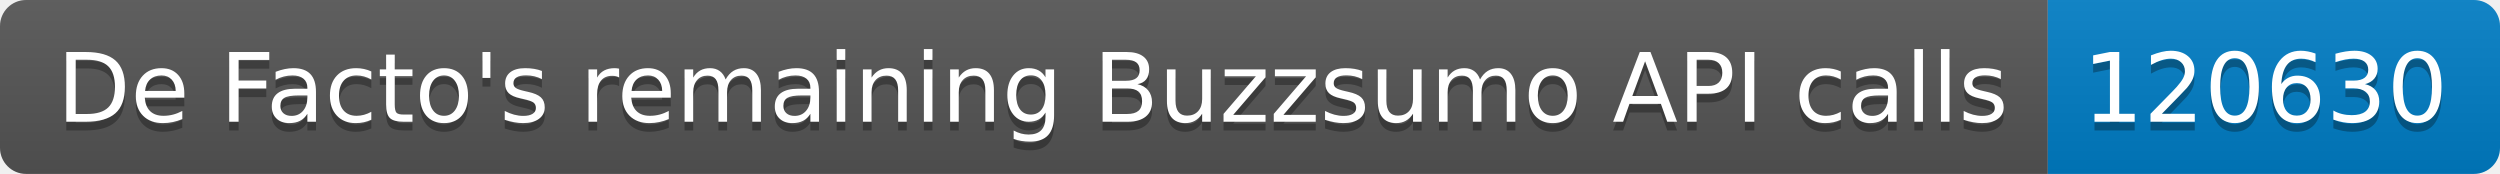
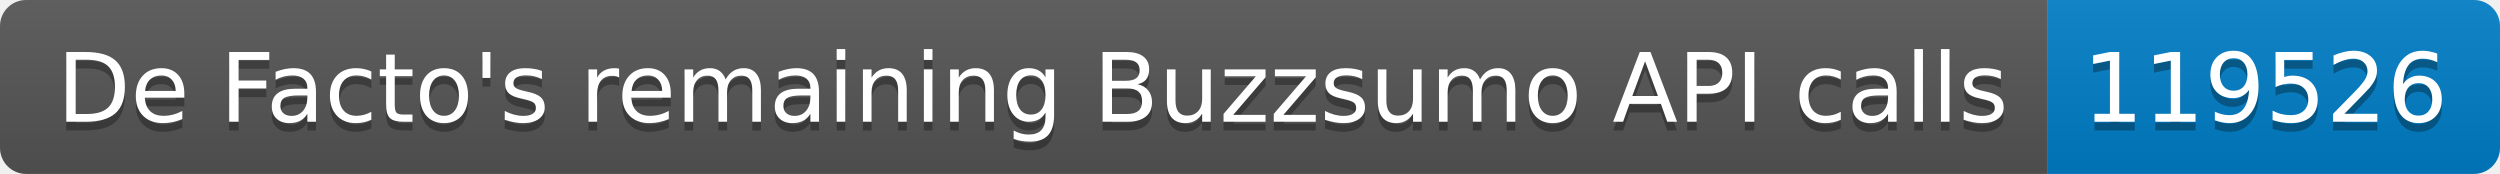
<svg xmlns="http://www.w3.org/2000/svg" width="287.5" height="20">
  <linearGradient id="smooth" x2="0" y2="100%">
    <stop offset="0" stop-color="#bbb" stop-opacity=".1" />
    <stop offset="1" stop-opacity=".1" />
  </linearGradient>
  <clipPath id="round">
    <rect width="287.5" height="20" rx="3" fill="#fff" />
  </clipPath>
  <g clip-path="url(#round)">
    <rect width="235.5" height="20" fill="#555" />
    <rect x="235.5" width="52.0" height="20" fill="#007ec6" />
    <rect width="287.5" height="20" fill="url(#smooth)" />
  </g>
  <g fill="#fff" text-anchor="middle" font-family="DejaVu Sans,Verdana,Geneva,sans-serif" font-size="110">
    <text x="1187.5" y="150" fill="#010101" fill-opacity=".3" transform="scale(0.1)" textLength="2255.0" lengthAdjust="spacing">De Facto's remaining Buzzsumo API calls</text>
    <text x="1187.5" y="140" transform="scale(0.1)" textLength="2255.0" lengthAdjust="spacing">De Facto's remaining Buzzsumo API calls</text>
-     <text x="2605.0" y="150" fill="#010101" fill-opacity=".3" transform="scale(0.1)" textLength="420.0" lengthAdjust="spacing">120630</text>
-     <text x="2605.0" y="140" transform="scale(0.1)" textLength="420.0" lengthAdjust="spacing">120630</text>
+     <text x="2605.0" y="150" fill="#010101" fill-opacity=".3" transform="scale(0.1)" textLength="420.0" lengthAdjust="spacing">119526</text>
+     <text x="2605.0" y="140" transform="scale(0.1)" textLength="420.0" lengthAdjust="spacing">119526</text>
  </g>
</svg>
